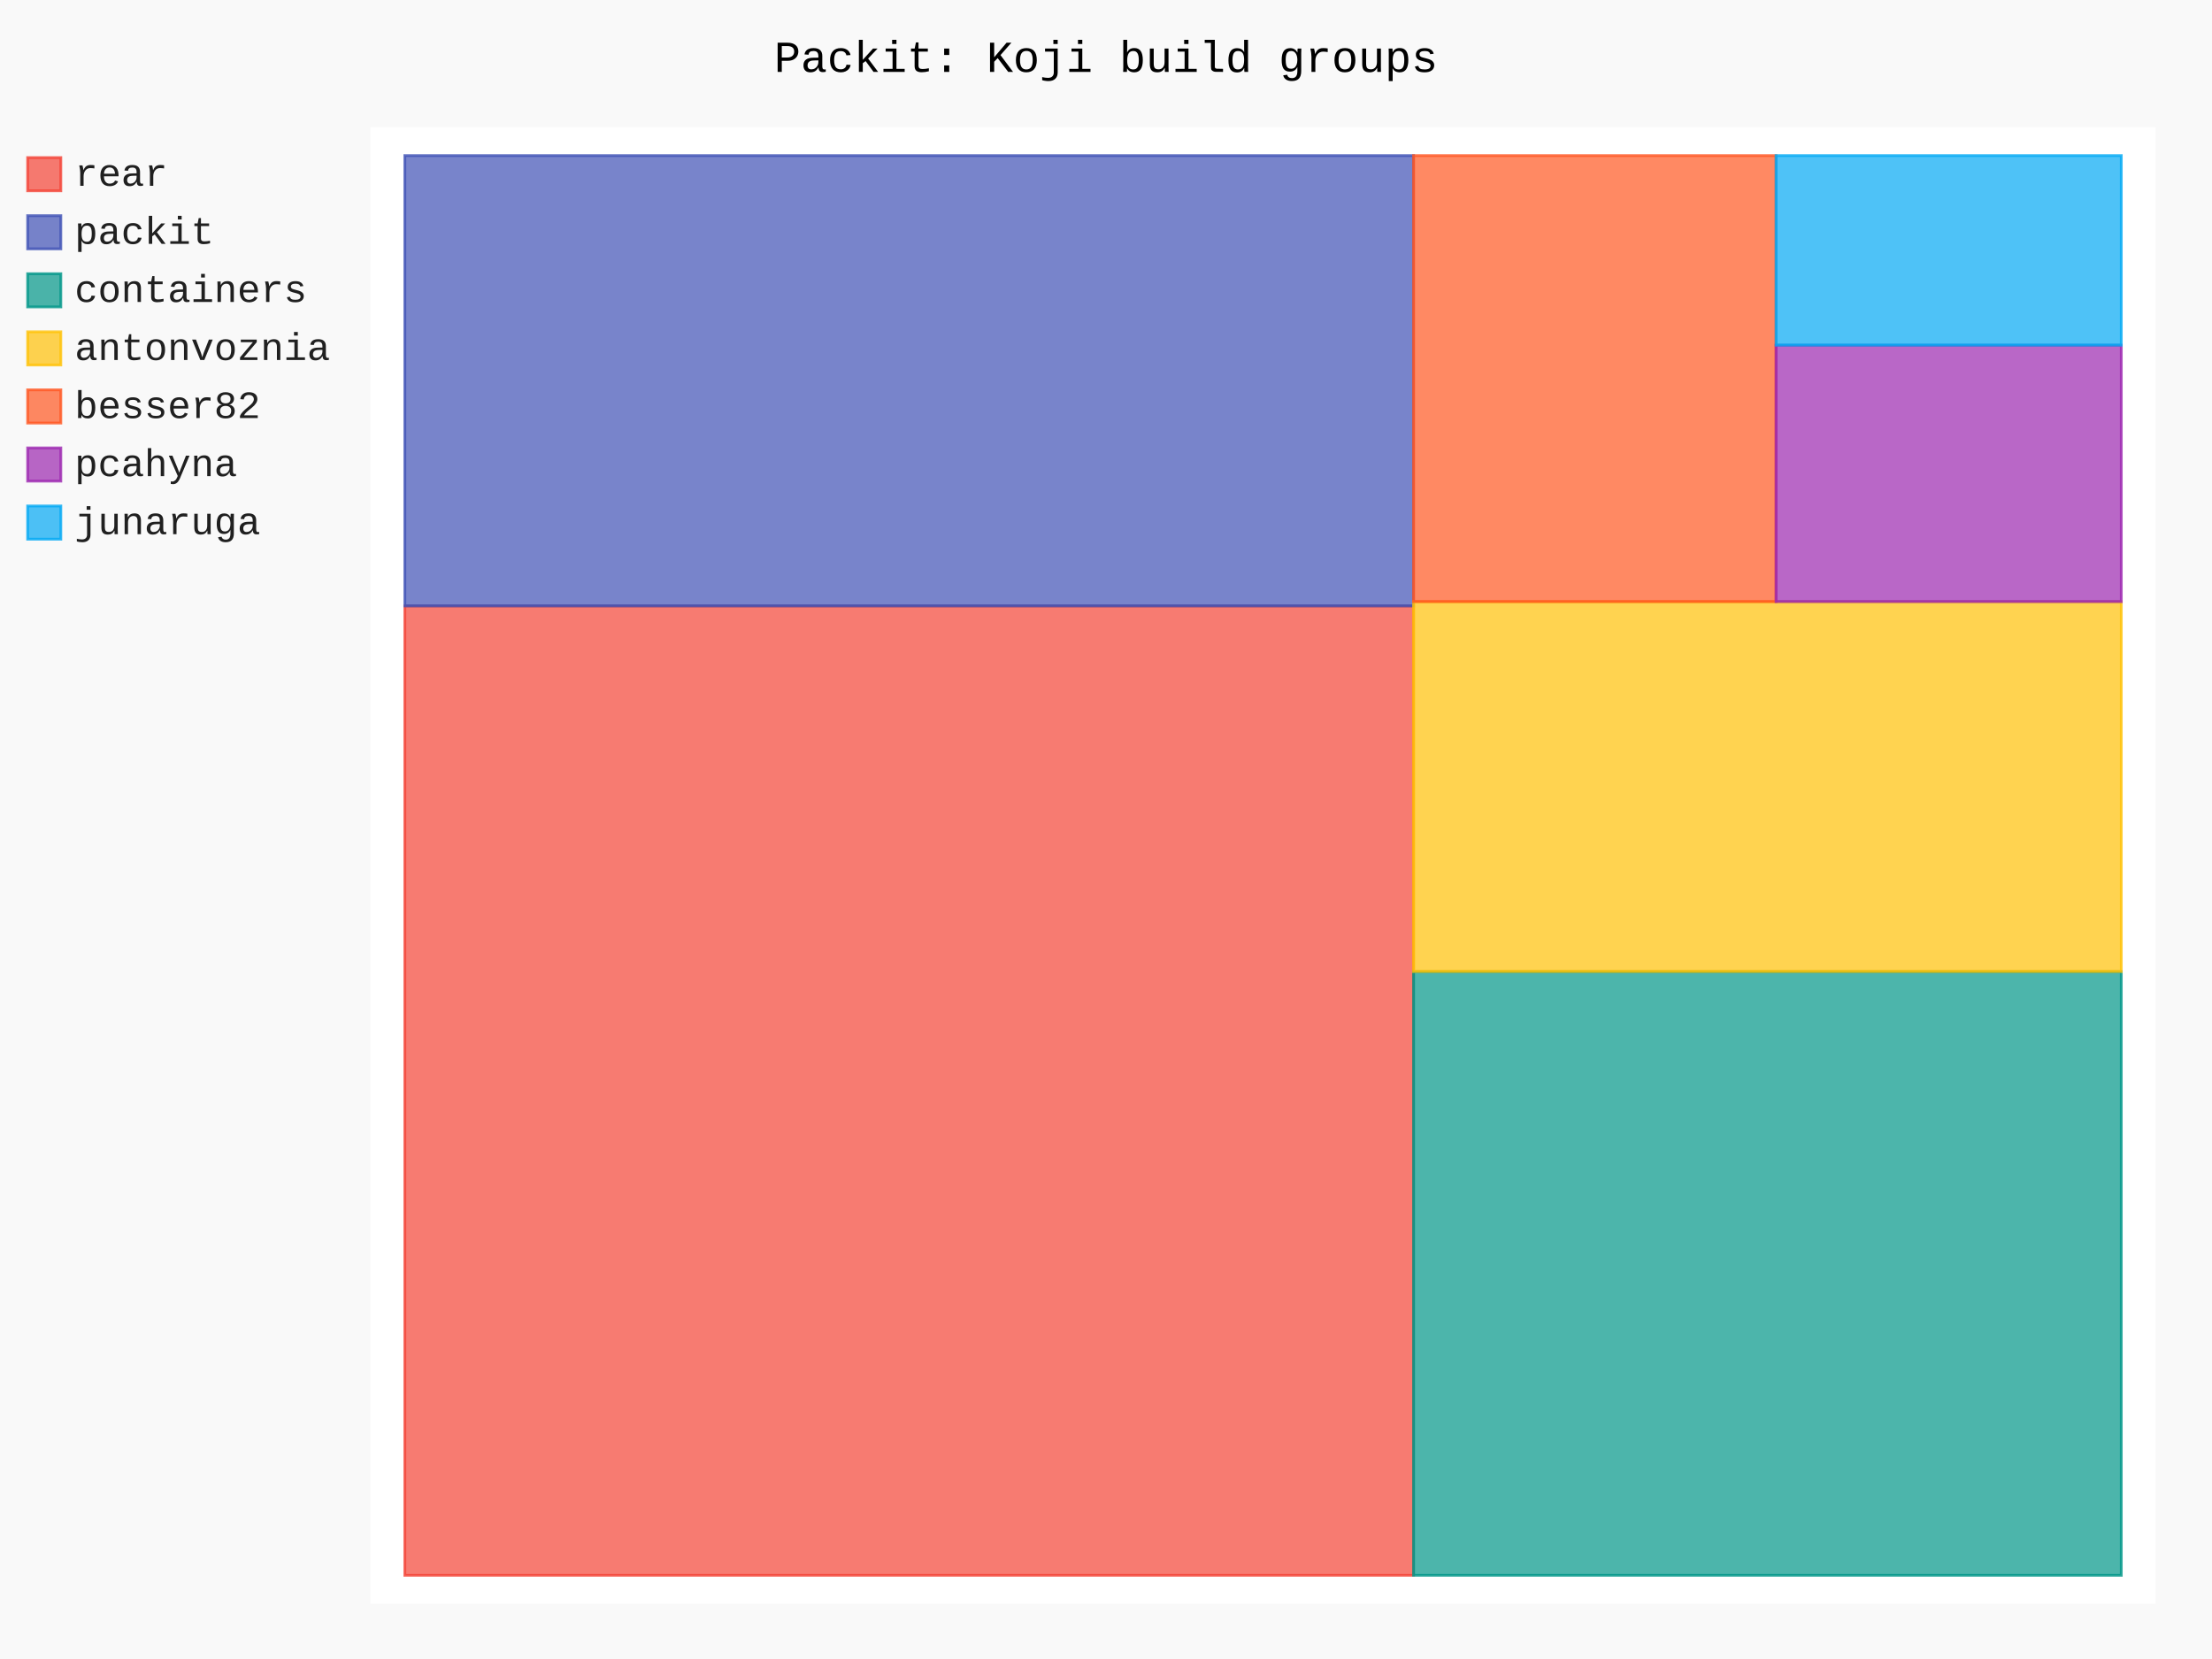
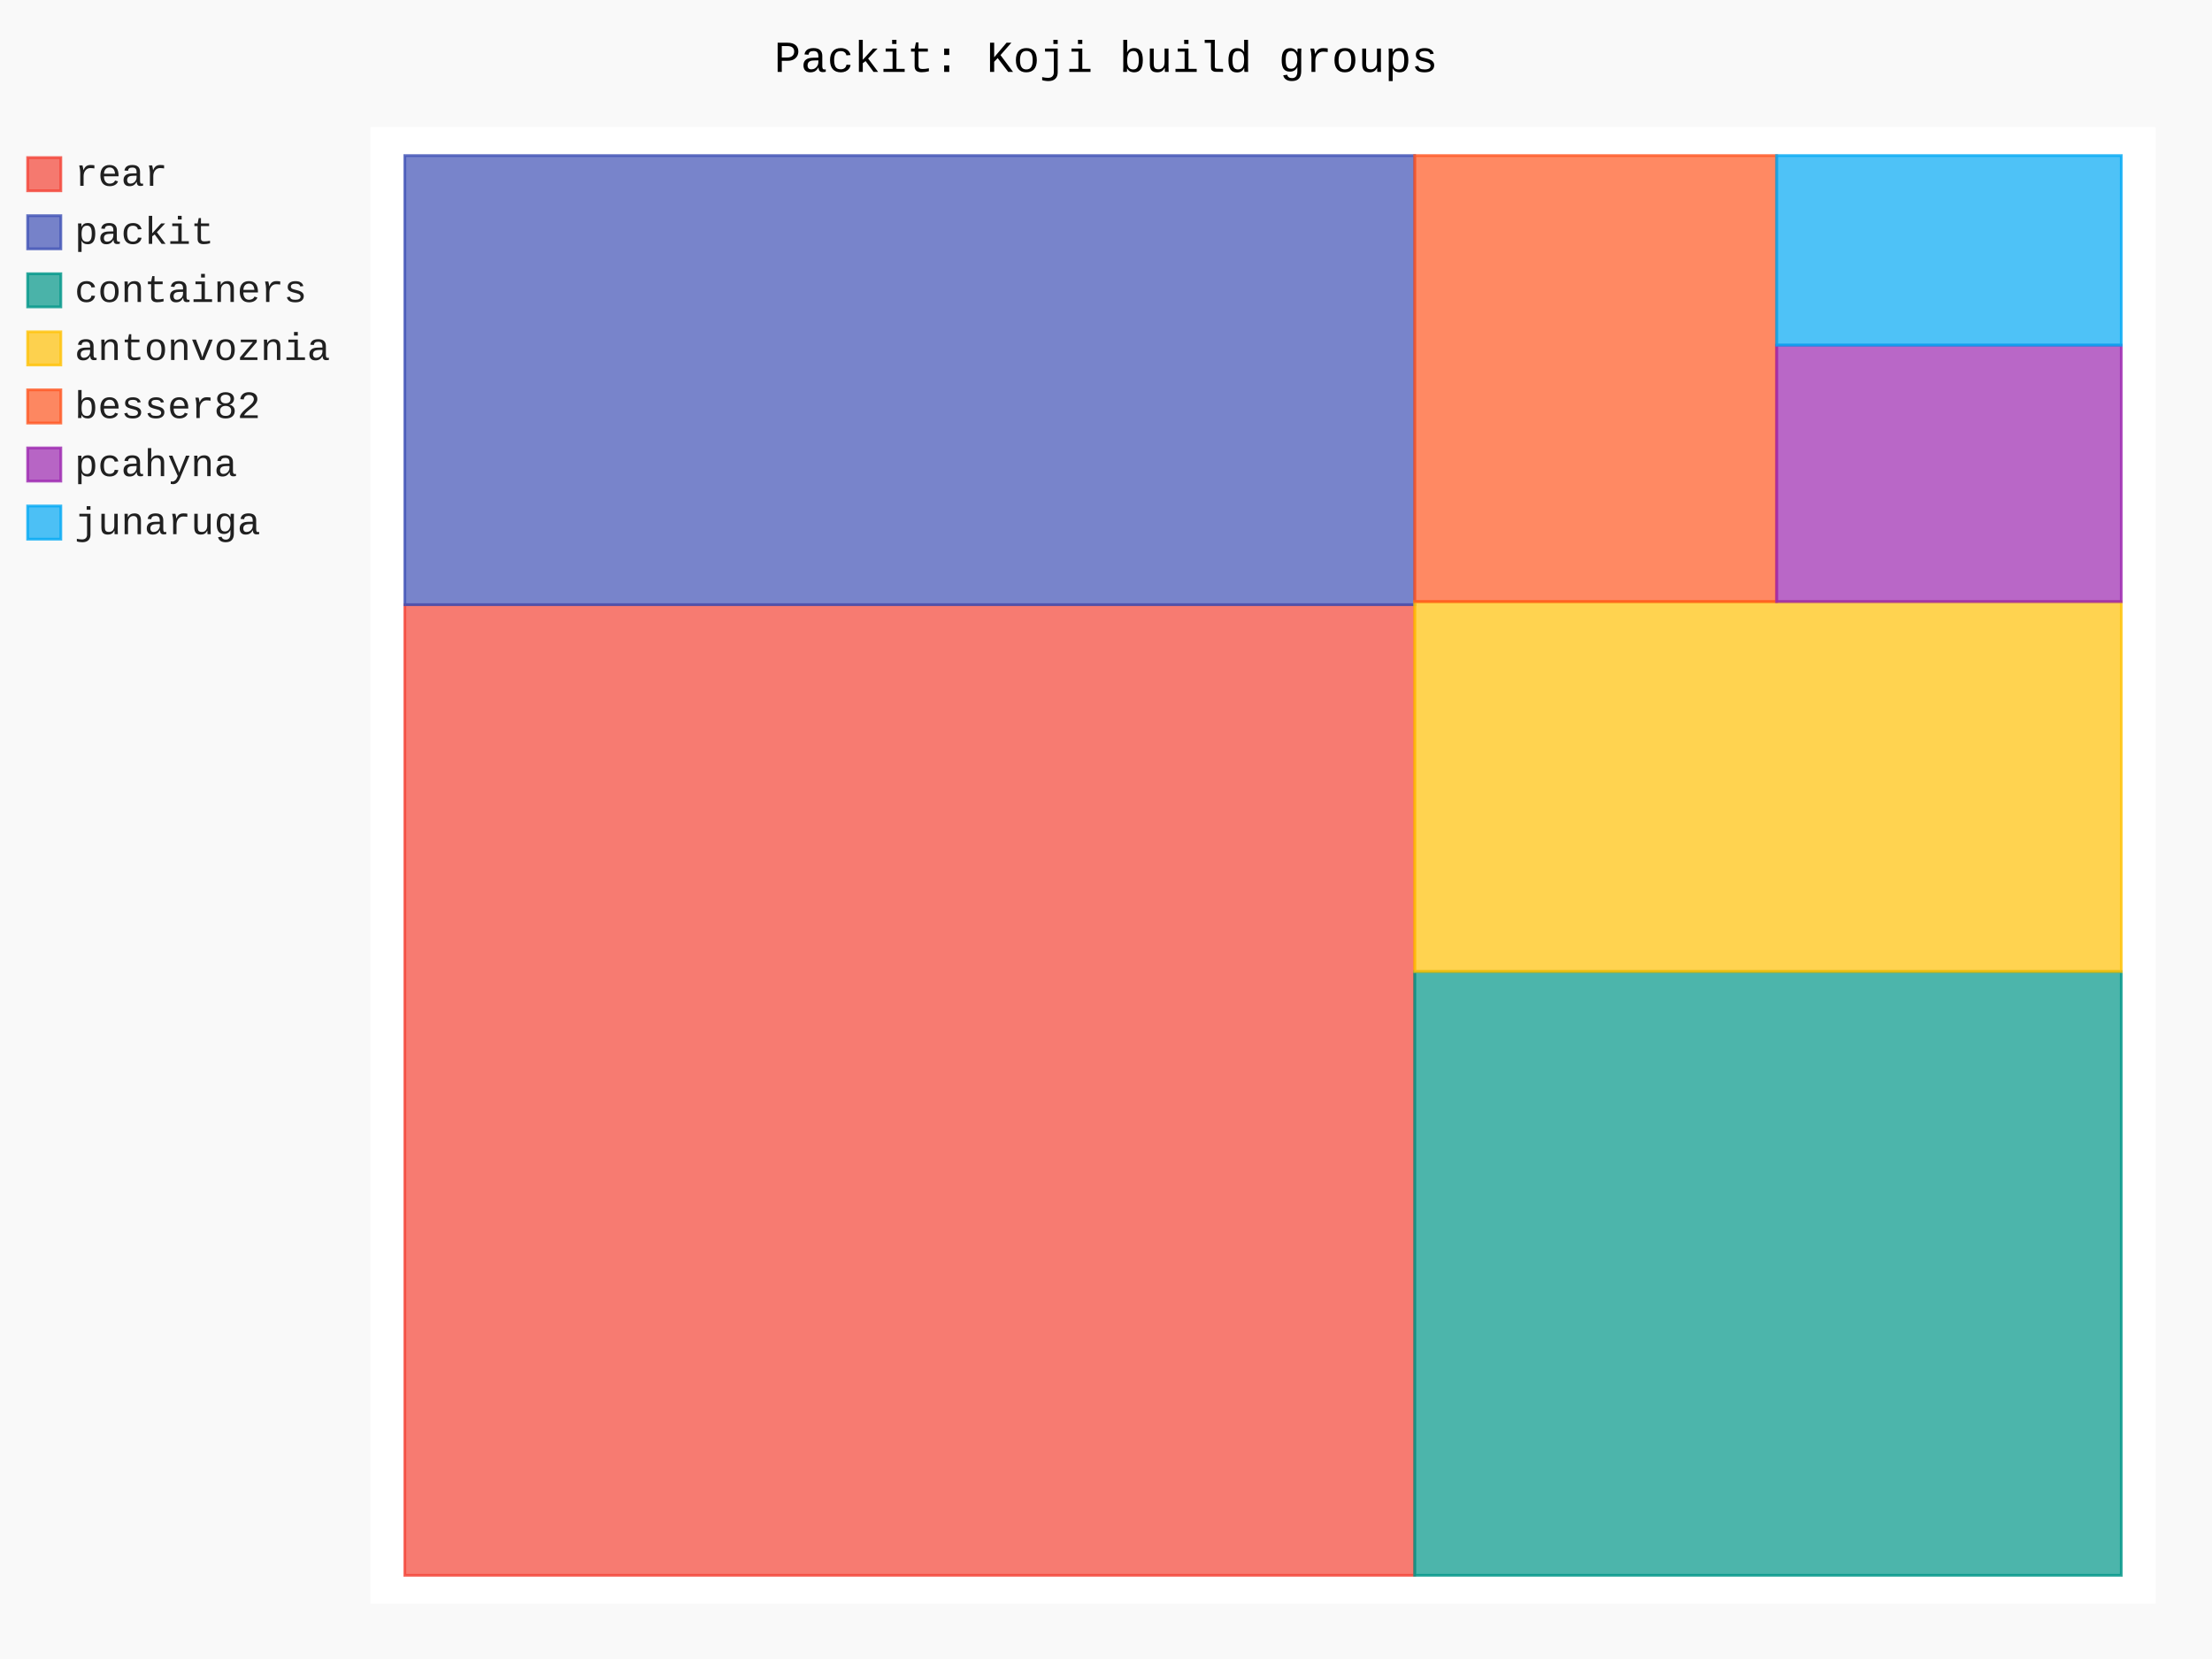
- <svg xmlns="http://www.w3.org/2000/svg" id="chart-1c841497-c688-4135-9865-a6f35d8af9a1" class="pygal-chart" viewBox="0 0 800 600">
+ <svg xmlns="http://www.w3.org/2000/svg" id="chart-75af92f7-6fd3-483f-8c98-30bb6e026206" class="pygal-chart" viewBox="0 0 800 600">
  <defs>
-     <style type="text/css">#chart-1c841497-c688-4135-9865-a6f35d8af9a1{-webkit-user-select:none;-webkit-font-smoothing:antialiased;font-family:Consolas,"Liberation Mono",Menlo,Courier,monospace}#chart-1c841497-c688-4135-9865-a6f35d8af9a1 .title{font-family:Consolas,"Liberation Mono",Menlo,Courier,monospace;font-size:16px}#chart-1c841497-c688-4135-9865-a6f35d8af9a1 .legends .legend text{font-family:Consolas,"Liberation Mono",Menlo,Courier,monospace;font-size:14px}#chart-1c841497-c688-4135-9865-a6f35d8af9a1 .axis text{font-family:Consolas,"Liberation Mono",Menlo,Courier,monospace;font-size:10px}#chart-1c841497-c688-4135-9865-a6f35d8af9a1 .axis text.major{font-family:Consolas,"Liberation Mono",Menlo,Courier,monospace;font-size:10px}#chart-1c841497-c688-4135-9865-a6f35d8af9a1 .text-overlay text.value{font-family:Consolas,"Liberation Mono",Menlo,Courier,monospace;font-size:16px}#chart-1c841497-c688-4135-9865-a6f35d8af9a1 .text-overlay text.label{font-family:Consolas,"Liberation Mono",Menlo,Courier,monospace;font-size:10px}#chart-1c841497-c688-4135-9865-a6f35d8af9a1 .tooltip{font-family:Consolas,"Liberation Mono",Menlo,Courier,monospace;font-size:14px}#chart-1c841497-c688-4135-9865-a6f35d8af9a1 text.no_data{font-family:Consolas,"Liberation Mono",Menlo,Courier,monospace;font-size:64px}
- #chart-1c841497-c688-4135-9865-a6f35d8af9a1{background-color:rgba(249,249,249,1)}#chart-1c841497-c688-4135-9865-a6f35d8af9a1 path,#chart-1c841497-c688-4135-9865-a6f35d8af9a1 line,#chart-1c841497-c688-4135-9865-a6f35d8af9a1 rect,#chart-1c841497-c688-4135-9865-a6f35d8af9a1 circle{-webkit-transition:150ms;-moz-transition:150ms;transition:150ms}#chart-1c841497-c688-4135-9865-a6f35d8af9a1 .graph &gt; .background{fill:rgba(249,249,249,1)}#chart-1c841497-c688-4135-9865-a6f35d8af9a1 .plot &gt; .background{fill:rgba(255,255,255,1)}#chart-1c841497-c688-4135-9865-a6f35d8af9a1 .graph{fill:rgba(0,0,0,.87)}#chart-1c841497-c688-4135-9865-a6f35d8af9a1 text.no_data{fill:rgba(0,0,0,1)}#chart-1c841497-c688-4135-9865-a6f35d8af9a1 .title{fill:rgba(0,0,0,1)}#chart-1c841497-c688-4135-9865-a6f35d8af9a1 .legends .legend text{fill:rgba(0,0,0,.87)}#chart-1c841497-c688-4135-9865-a6f35d8af9a1 .legends .legend:hover text{fill:rgba(0,0,0,1)}#chart-1c841497-c688-4135-9865-a6f35d8af9a1 .axis .line{stroke:rgba(0,0,0,1)}#chart-1c841497-c688-4135-9865-a6f35d8af9a1 .axis .guide.line{stroke:rgba(0,0,0,.54)}#chart-1c841497-c688-4135-9865-a6f35d8af9a1 .axis .major.line{stroke:rgba(0,0,0,.87)}#chart-1c841497-c688-4135-9865-a6f35d8af9a1 .axis text.major{fill:rgba(0,0,0,1)}#chart-1c841497-c688-4135-9865-a6f35d8af9a1 .axis.y .guides:hover .guide.line,#chart-1c841497-c688-4135-9865-a6f35d8af9a1 .line-graph .axis.x .guides:hover .guide.line,#chart-1c841497-c688-4135-9865-a6f35d8af9a1 .stackedline-graph .axis.x .guides:hover .guide.line,#chart-1c841497-c688-4135-9865-a6f35d8af9a1 .xy-graph .axis.x .guides:hover .guide.line{stroke:rgba(0,0,0,1)}#chart-1c841497-c688-4135-9865-a6f35d8af9a1 .axis .guides:hover text{fill:rgba(0,0,0,1)}#chart-1c841497-c688-4135-9865-a6f35d8af9a1 .reactive{fill-opacity:.7;stroke-opacity:.8;stroke-width:1}#chart-1c841497-c688-4135-9865-a6f35d8af9a1 .ci{stroke:rgba(0,0,0,.87)}#chart-1c841497-c688-4135-9865-a6f35d8af9a1 .reactive.active,#chart-1c841497-c688-4135-9865-a6f35d8af9a1 .active .reactive{fill-opacity:.8;stroke-opacity:.9;stroke-width:4}#chart-1c841497-c688-4135-9865-a6f35d8af9a1 .ci .reactive.active{stroke-width:1.5}#chart-1c841497-c688-4135-9865-a6f35d8af9a1 .series text{fill:rgba(0,0,0,1)}#chart-1c841497-c688-4135-9865-a6f35d8af9a1 .tooltip rect{fill:rgba(255,255,255,1);stroke:rgba(0,0,0,1);-webkit-transition:opacity 150ms;-moz-transition:opacity 150ms;transition:opacity 150ms}#chart-1c841497-c688-4135-9865-a6f35d8af9a1 .tooltip .label{fill:rgba(0,0,0,.87)}#chart-1c841497-c688-4135-9865-a6f35d8af9a1 .tooltip .label{fill:rgba(0,0,0,.87)}#chart-1c841497-c688-4135-9865-a6f35d8af9a1 .tooltip .legend{font-size:.8em;fill:rgba(0,0,0,.54)}#chart-1c841497-c688-4135-9865-a6f35d8af9a1 .tooltip .x_label{font-size:.6em;fill:rgba(0,0,0,1)}#chart-1c841497-c688-4135-9865-a6f35d8af9a1 .tooltip .xlink{font-size:.5em;text-decoration:underline}#chart-1c841497-c688-4135-9865-a6f35d8af9a1 .tooltip .value{font-size:1.5em}#chart-1c841497-c688-4135-9865-a6f35d8af9a1 .bound{font-size:.5em}#chart-1c841497-c688-4135-9865-a6f35d8af9a1 .max-value{font-size:.75em;fill:rgba(0,0,0,.54)}#chart-1c841497-c688-4135-9865-a6f35d8af9a1 .map-element{fill:rgba(255,255,255,1);stroke:rgba(0,0,0,.54) !important}#chart-1c841497-c688-4135-9865-a6f35d8af9a1 .map-element .reactive{fill-opacity:inherit;stroke-opacity:inherit}#chart-1c841497-c688-4135-9865-a6f35d8af9a1 .color-0,#chart-1c841497-c688-4135-9865-a6f35d8af9a1 .color-0 a:visited{stroke:#F44336;fill:#F44336}#chart-1c841497-c688-4135-9865-a6f35d8af9a1 .color-1,#chart-1c841497-c688-4135-9865-a6f35d8af9a1 .color-1 a:visited{stroke:#3F51B5;fill:#3F51B5}#chart-1c841497-c688-4135-9865-a6f35d8af9a1 .color-2,#chart-1c841497-c688-4135-9865-a6f35d8af9a1 .color-2 a:visited{stroke:#009688;fill:#009688}#chart-1c841497-c688-4135-9865-a6f35d8af9a1 .color-3,#chart-1c841497-c688-4135-9865-a6f35d8af9a1 .color-3 a:visited{stroke:#FFC107;fill:#FFC107}#chart-1c841497-c688-4135-9865-a6f35d8af9a1 .color-4,#chart-1c841497-c688-4135-9865-a6f35d8af9a1 .color-4 a:visited{stroke:#FF5722;fill:#FF5722}#chart-1c841497-c688-4135-9865-a6f35d8af9a1 .color-5,#chart-1c841497-c688-4135-9865-a6f35d8af9a1 .color-5 a:visited{stroke:#9C27B0;fill:#9C27B0}#chart-1c841497-c688-4135-9865-a6f35d8af9a1 .color-6,#chart-1c841497-c688-4135-9865-a6f35d8af9a1 .color-6 a:visited{stroke:#03A9F4;fill:#03A9F4}#chart-1c841497-c688-4135-9865-a6f35d8af9a1 .text-overlay .color-0 text{fill:black}#chart-1c841497-c688-4135-9865-a6f35d8af9a1 .text-overlay .color-1 text{fill:black}#chart-1c841497-c688-4135-9865-a6f35d8af9a1 .text-overlay .color-2 text{fill:black}#chart-1c841497-c688-4135-9865-a6f35d8af9a1 .text-overlay .color-3 text{fill:black}#chart-1c841497-c688-4135-9865-a6f35d8af9a1 .text-overlay .color-4 text{fill:black}#chart-1c841497-c688-4135-9865-a6f35d8af9a1 .text-overlay .color-5 text{fill:black}#chart-1c841497-c688-4135-9865-a6f35d8af9a1 .text-overlay .color-6 text{fill:black}
- #chart-1c841497-c688-4135-9865-a6f35d8af9a1 text.no_data{text-anchor:middle}#chart-1c841497-c688-4135-9865-a6f35d8af9a1 .guide.line{fill:none}#chart-1c841497-c688-4135-9865-a6f35d8af9a1 .centered{text-anchor:middle}#chart-1c841497-c688-4135-9865-a6f35d8af9a1 .title{text-anchor:middle}#chart-1c841497-c688-4135-9865-a6f35d8af9a1 .legends .legend text{fill-opacity:1}#chart-1c841497-c688-4135-9865-a6f35d8af9a1 .axis.x text{text-anchor:middle}#chart-1c841497-c688-4135-9865-a6f35d8af9a1 .axis.x:not(.web) text[transform]{text-anchor:start}#chart-1c841497-c688-4135-9865-a6f35d8af9a1 .axis.x:not(.web) text[transform].backwards{text-anchor:end}#chart-1c841497-c688-4135-9865-a6f35d8af9a1 .axis.y text{text-anchor:end}#chart-1c841497-c688-4135-9865-a6f35d8af9a1 .axis.y text[transform].backwards{text-anchor:start}#chart-1c841497-c688-4135-9865-a6f35d8af9a1 .axis.y2 text{text-anchor:start}#chart-1c841497-c688-4135-9865-a6f35d8af9a1 .axis.y2 text[transform].backwards{text-anchor:end}#chart-1c841497-c688-4135-9865-a6f35d8af9a1 .axis .guide.line{stroke-dasharray:4,4;stroke:black}#chart-1c841497-c688-4135-9865-a6f35d8af9a1 .axis .major.guide.line{stroke-dasharray:6,6;stroke:black}#chart-1c841497-c688-4135-9865-a6f35d8af9a1 .horizontal .axis.y .guide.line,#chart-1c841497-c688-4135-9865-a6f35d8af9a1 .horizontal .axis.y2 .guide.line,#chart-1c841497-c688-4135-9865-a6f35d8af9a1 .vertical .axis.x .guide.line{opacity:0}#chart-1c841497-c688-4135-9865-a6f35d8af9a1 .horizontal .axis.always_show .guide.line,#chart-1c841497-c688-4135-9865-a6f35d8af9a1 .vertical .axis.always_show .guide.line{opacity:1 !important}#chart-1c841497-c688-4135-9865-a6f35d8af9a1 .axis.y .guides:hover .guide.line,#chart-1c841497-c688-4135-9865-a6f35d8af9a1 .axis.y2 .guides:hover .guide.line,#chart-1c841497-c688-4135-9865-a6f35d8af9a1 .axis.x .guides:hover .guide.line{opacity:1}#chart-1c841497-c688-4135-9865-a6f35d8af9a1 .axis .guides:hover text{opacity:1}#chart-1c841497-c688-4135-9865-a6f35d8af9a1 .nofill{fill:none}#chart-1c841497-c688-4135-9865-a6f35d8af9a1 .subtle-fill{fill-opacity:.2}#chart-1c841497-c688-4135-9865-a6f35d8af9a1 .dot{stroke-width:1px;fill-opacity:1;stroke-opacity:1}#chart-1c841497-c688-4135-9865-a6f35d8af9a1 .dot.active{stroke-width:5px}#chart-1c841497-c688-4135-9865-a6f35d8af9a1 .dot.negative{fill:transparent}#chart-1c841497-c688-4135-9865-a6f35d8af9a1 text,#chart-1c841497-c688-4135-9865-a6f35d8af9a1 tspan{stroke:none !important}#chart-1c841497-c688-4135-9865-a6f35d8af9a1 .series text.active{opacity:1}#chart-1c841497-c688-4135-9865-a6f35d8af9a1 .tooltip rect{fill-opacity:.95;stroke-width:.5}#chart-1c841497-c688-4135-9865-a6f35d8af9a1 .tooltip text{fill-opacity:1}#chart-1c841497-c688-4135-9865-a6f35d8af9a1 .showable{visibility:hidden}#chart-1c841497-c688-4135-9865-a6f35d8af9a1 .showable.shown{visibility:visible}#chart-1c841497-c688-4135-9865-a6f35d8af9a1 .gauge-background{fill:rgba(229,229,229,1);stroke:none}#chart-1c841497-c688-4135-9865-a6f35d8af9a1 .bg-lines{stroke:rgba(249,249,249,1);stroke-width:2px}</style>
+     <style type="text/css">#chart-75af92f7-6fd3-483f-8c98-30bb6e026206{-webkit-user-select:none;-webkit-font-smoothing:antialiased;font-family:Consolas,"Liberation Mono",Menlo,Courier,monospace}#chart-75af92f7-6fd3-483f-8c98-30bb6e026206 .title{font-family:Consolas,"Liberation Mono",Menlo,Courier,monospace;font-size:16px}#chart-75af92f7-6fd3-483f-8c98-30bb6e026206 .legends .legend text{font-family:Consolas,"Liberation Mono",Menlo,Courier,monospace;font-size:14px}#chart-75af92f7-6fd3-483f-8c98-30bb6e026206 .axis text{font-family:Consolas,"Liberation Mono",Menlo,Courier,monospace;font-size:10px}#chart-75af92f7-6fd3-483f-8c98-30bb6e026206 .axis text.major{font-family:Consolas,"Liberation Mono",Menlo,Courier,monospace;font-size:10px}#chart-75af92f7-6fd3-483f-8c98-30bb6e026206 .text-overlay text.value{font-family:Consolas,"Liberation Mono",Menlo,Courier,monospace;font-size:16px}#chart-75af92f7-6fd3-483f-8c98-30bb6e026206 .text-overlay text.label{font-family:Consolas,"Liberation Mono",Menlo,Courier,monospace;font-size:10px}#chart-75af92f7-6fd3-483f-8c98-30bb6e026206 .tooltip{font-family:Consolas,"Liberation Mono",Menlo,Courier,monospace;font-size:14px}#chart-75af92f7-6fd3-483f-8c98-30bb6e026206 text.no_data{font-family:Consolas,"Liberation Mono",Menlo,Courier,monospace;font-size:64px}
+ #chart-75af92f7-6fd3-483f-8c98-30bb6e026206{background-color:rgba(249,249,249,1)}#chart-75af92f7-6fd3-483f-8c98-30bb6e026206 path,#chart-75af92f7-6fd3-483f-8c98-30bb6e026206 line,#chart-75af92f7-6fd3-483f-8c98-30bb6e026206 rect,#chart-75af92f7-6fd3-483f-8c98-30bb6e026206 circle{-webkit-transition:150ms;-moz-transition:150ms;transition:150ms}#chart-75af92f7-6fd3-483f-8c98-30bb6e026206 .graph &gt; .background{fill:rgba(249,249,249,1)}#chart-75af92f7-6fd3-483f-8c98-30bb6e026206 .plot &gt; .background{fill:rgba(255,255,255,1)}#chart-75af92f7-6fd3-483f-8c98-30bb6e026206 .graph{fill:rgba(0,0,0,.87)}#chart-75af92f7-6fd3-483f-8c98-30bb6e026206 text.no_data{fill:rgba(0,0,0,1)}#chart-75af92f7-6fd3-483f-8c98-30bb6e026206 .title{fill:rgba(0,0,0,1)}#chart-75af92f7-6fd3-483f-8c98-30bb6e026206 .legends .legend text{fill:rgba(0,0,0,.87)}#chart-75af92f7-6fd3-483f-8c98-30bb6e026206 .legends .legend:hover text{fill:rgba(0,0,0,1)}#chart-75af92f7-6fd3-483f-8c98-30bb6e026206 .axis .line{stroke:rgba(0,0,0,1)}#chart-75af92f7-6fd3-483f-8c98-30bb6e026206 .axis .guide.line{stroke:rgba(0,0,0,.54)}#chart-75af92f7-6fd3-483f-8c98-30bb6e026206 .axis .major.line{stroke:rgba(0,0,0,.87)}#chart-75af92f7-6fd3-483f-8c98-30bb6e026206 .axis text.major{fill:rgba(0,0,0,1)}#chart-75af92f7-6fd3-483f-8c98-30bb6e026206 .axis.y .guides:hover .guide.line,#chart-75af92f7-6fd3-483f-8c98-30bb6e026206 .line-graph .axis.x .guides:hover .guide.line,#chart-75af92f7-6fd3-483f-8c98-30bb6e026206 .stackedline-graph .axis.x .guides:hover .guide.line,#chart-75af92f7-6fd3-483f-8c98-30bb6e026206 .xy-graph .axis.x .guides:hover .guide.line{stroke:rgba(0,0,0,1)}#chart-75af92f7-6fd3-483f-8c98-30bb6e026206 .axis .guides:hover text{fill:rgba(0,0,0,1)}#chart-75af92f7-6fd3-483f-8c98-30bb6e026206 .reactive{fill-opacity:.7;stroke-opacity:.8;stroke-width:1}#chart-75af92f7-6fd3-483f-8c98-30bb6e026206 .ci{stroke:rgba(0,0,0,.87)}#chart-75af92f7-6fd3-483f-8c98-30bb6e026206 .reactive.active,#chart-75af92f7-6fd3-483f-8c98-30bb6e026206 .active .reactive{fill-opacity:.8;stroke-opacity:.9;stroke-width:4}#chart-75af92f7-6fd3-483f-8c98-30bb6e026206 .ci .reactive.active{stroke-width:1.5}#chart-75af92f7-6fd3-483f-8c98-30bb6e026206 .series text{fill:rgba(0,0,0,1)}#chart-75af92f7-6fd3-483f-8c98-30bb6e026206 .tooltip rect{fill:rgba(255,255,255,1);stroke:rgba(0,0,0,1);-webkit-transition:opacity 150ms;-moz-transition:opacity 150ms;transition:opacity 150ms}#chart-75af92f7-6fd3-483f-8c98-30bb6e026206 .tooltip .label{fill:rgba(0,0,0,.87)}#chart-75af92f7-6fd3-483f-8c98-30bb6e026206 .tooltip .label{fill:rgba(0,0,0,.87)}#chart-75af92f7-6fd3-483f-8c98-30bb6e026206 .tooltip .legend{font-size:.8em;fill:rgba(0,0,0,.54)}#chart-75af92f7-6fd3-483f-8c98-30bb6e026206 .tooltip .x_label{font-size:.6em;fill:rgba(0,0,0,1)}#chart-75af92f7-6fd3-483f-8c98-30bb6e026206 .tooltip .xlink{font-size:.5em;text-decoration:underline}#chart-75af92f7-6fd3-483f-8c98-30bb6e026206 .tooltip .value{font-size:1.5em}#chart-75af92f7-6fd3-483f-8c98-30bb6e026206 .bound{font-size:.5em}#chart-75af92f7-6fd3-483f-8c98-30bb6e026206 .max-value{font-size:.75em;fill:rgba(0,0,0,.54)}#chart-75af92f7-6fd3-483f-8c98-30bb6e026206 .map-element{fill:rgba(255,255,255,1);stroke:rgba(0,0,0,.54) !important}#chart-75af92f7-6fd3-483f-8c98-30bb6e026206 .map-element .reactive{fill-opacity:inherit;stroke-opacity:inherit}#chart-75af92f7-6fd3-483f-8c98-30bb6e026206 .color-0,#chart-75af92f7-6fd3-483f-8c98-30bb6e026206 .color-0 a:visited{stroke:#F44336;fill:#F44336}#chart-75af92f7-6fd3-483f-8c98-30bb6e026206 .color-1,#chart-75af92f7-6fd3-483f-8c98-30bb6e026206 .color-1 a:visited{stroke:#3F51B5;fill:#3F51B5}#chart-75af92f7-6fd3-483f-8c98-30bb6e026206 .color-2,#chart-75af92f7-6fd3-483f-8c98-30bb6e026206 .color-2 a:visited{stroke:#009688;fill:#009688}#chart-75af92f7-6fd3-483f-8c98-30bb6e026206 .color-3,#chart-75af92f7-6fd3-483f-8c98-30bb6e026206 .color-3 a:visited{stroke:#FFC107;fill:#FFC107}#chart-75af92f7-6fd3-483f-8c98-30bb6e026206 .color-4,#chart-75af92f7-6fd3-483f-8c98-30bb6e026206 .color-4 a:visited{stroke:#FF5722;fill:#FF5722}#chart-75af92f7-6fd3-483f-8c98-30bb6e026206 .color-5,#chart-75af92f7-6fd3-483f-8c98-30bb6e026206 .color-5 a:visited{stroke:#9C27B0;fill:#9C27B0}#chart-75af92f7-6fd3-483f-8c98-30bb6e026206 .color-6,#chart-75af92f7-6fd3-483f-8c98-30bb6e026206 .color-6 a:visited{stroke:#03A9F4;fill:#03A9F4}#chart-75af92f7-6fd3-483f-8c98-30bb6e026206 .text-overlay .color-0 text{fill:black}#chart-75af92f7-6fd3-483f-8c98-30bb6e026206 .text-overlay .color-1 text{fill:black}#chart-75af92f7-6fd3-483f-8c98-30bb6e026206 .text-overlay .color-2 text{fill:black}#chart-75af92f7-6fd3-483f-8c98-30bb6e026206 .text-overlay .color-3 text{fill:black}#chart-75af92f7-6fd3-483f-8c98-30bb6e026206 .text-overlay .color-4 text{fill:black}#chart-75af92f7-6fd3-483f-8c98-30bb6e026206 .text-overlay .color-5 text{fill:black}#chart-75af92f7-6fd3-483f-8c98-30bb6e026206 .text-overlay .color-6 text{fill:black}
+ #chart-75af92f7-6fd3-483f-8c98-30bb6e026206 text.no_data{text-anchor:middle}#chart-75af92f7-6fd3-483f-8c98-30bb6e026206 .guide.line{fill:none}#chart-75af92f7-6fd3-483f-8c98-30bb6e026206 .centered{text-anchor:middle}#chart-75af92f7-6fd3-483f-8c98-30bb6e026206 .title{text-anchor:middle}#chart-75af92f7-6fd3-483f-8c98-30bb6e026206 .legends .legend text{fill-opacity:1}#chart-75af92f7-6fd3-483f-8c98-30bb6e026206 .axis.x text{text-anchor:middle}#chart-75af92f7-6fd3-483f-8c98-30bb6e026206 .axis.x:not(.web) text[transform]{text-anchor:start}#chart-75af92f7-6fd3-483f-8c98-30bb6e026206 .axis.x:not(.web) text[transform].backwards{text-anchor:end}#chart-75af92f7-6fd3-483f-8c98-30bb6e026206 .axis.y text{text-anchor:end}#chart-75af92f7-6fd3-483f-8c98-30bb6e026206 .axis.y text[transform].backwards{text-anchor:start}#chart-75af92f7-6fd3-483f-8c98-30bb6e026206 .axis.y2 text{text-anchor:start}#chart-75af92f7-6fd3-483f-8c98-30bb6e026206 .axis.y2 text[transform].backwards{text-anchor:end}#chart-75af92f7-6fd3-483f-8c98-30bb6e026206 .axis .guide.line{stroke-dasharray:4,4;stroke:black}#chart-75af92f7-6fd3-483f-8c98-30bb6e026206 .axis .major.guide.line{stroke-dasharray:6,6;stroke:black}#chart-75af92f7-6fd3-483f-8c98-30bb6e026206 .horizontal .axis.y .guide.line,#chart-75af92f7-6fd3-483f-8c98-30bb6e026206 .horizontal .axis.y2 .guide.line,#chart-75af92f7-6fd3-483f-8c98-30bb6e026206 .vertical .axis.x .guide.line{opacity:0}#chart-75af92f7-6fd3-483f-8c98-30bb6e026206 .horizontal .axis.always_show .guide.line,#chart-75af92f7-6fd3-483f-8c98-30bb6e026206 .vertical .axis.always_show .guide.line{opacity:1 !important}#chart-75af92f7-6fd3-483f-8c98-30bb6e026206 .axis.y .guides:hover .guide.line,#chart-75af92f7-6fd3-483f-8c98-30bb6e026206 .axis.y2 .guides:hover .guide.line,#chart-75af92f7-6fd3-483f-8c98-30bb6e026206 .axis.x .guides:hover .guide.line{opacity:1}#chart-75af92f7-6fd3-483f-8c98-30bb6e026206 .axis .guides:hover text{opacity:1}#chart-75af92f7-6fd3-483f-8c98-30bb6e026206 .nofill{fill:none}#chart-75af92f7-6fd3-483f-8c98-30bb6e026206 .subtle-fill{fill-opacity:.2}#chart-75af92f7-6fd3-483f-8c98-30bb6e026206 .dot{stroke-width:1px;fill-opacity:1;stroke-opacity:1}#chart-75af92f7-6fd3-483f-8c98-30bb6e026206 .dot.active{stroke-width:5px}#chart-75af92f7-6fd3-483f-8c98-30bb6e026206 .dot.negative{fill:transparent}#chart-75af92f7-6fd3-483f-8c98-30bb6e026206 text,#chart-75af92f7-6fd3-483f-8c98-30bb6e026206 tspan{stroke:none !important}#chart-75af92f7-6fd3-483f-8c98-30bb6e026206 .series text.active{opacity:1}#chart-75af92f7-6fd3-483f-8c98-30bb6e026206 .tooltip rect{fill-opacity:.95;stroke-width:.5}#chart-75af92f7-6fd3-483f-8c98-30bb6e026206 .tooltip text{fill-opacity:1}#chart-75af92f7-6fd3-483f-8c98-30bb6e026206 .showable{visibility:hidden}#chart-75af92f7-6fd3-483f-8c98-30bb6e026206 .showable.shown{visibility:visible}#chart-75af92f7-6fd3-483f-8c98-30bb6e026206 .gauge-background{fill:rgba(229,229,229,1);stroke:none}#chart-75af92f7-6fd3-483f-8c98-30bb6e026206 .bg-lines{stroke:rgba(249,249,249,1);stroke-width:2px}</style>
  </defs>
  <g class="graph treemap-graph vertical">
    <rect x="0" y="0" width="800" height="600" class="background" />
    <g transform="translate(134, 46)" class="plot">
      <rect x="0" y="0" width="645.6" height="534" class="background" />
      <g class="series serie-0 color-0">
        <g class="rects">
          <g class="rect">
-             <rect x="12.415" y="173.141" width="364.812" height="350.589" class="rect reactive tooltip-trigger" />
+             <rect x="12.415" y="172.705" width="365.216" height="351.026" class="rect reactive tooltip-trigger" />
          </g>
        </g>
      </g>
      <g class="series serie-1 color-1">
        <g class="rects">
          <g class="rect">
-             <rect x="12.415" y="10.269" width="364.812" height="162.872" class="rect reactive tooltip-trigger" />
+             <rect x="12.415" y="10.269" width="365.216" height="162.436" class="rect reactive tooltip-trigger" />
          </g>
        </g>
      </g>
      <g class="series serie-2 color-2">
        <g class="rects">
          <g class="rect">
-             <rect x="377.228" y="305.362" width="255.957" height="218.369" class="rect reactive tooltip-trigger" />
+             <rect x="377.631" y="305.362" width="255.553" height="218.369" class="rect reactive tooltip-trigger" />
          </g>
        </g>
      </g>
      <g class="series serie-3 color-3">
        <g class="rects">
          <g class="rect">
-             <rect x="377.228" y="171.587" width="255.957" height="133.775" class="rect reactive tooltip-trigger" />
+             <rect x="377.631" y="171.587" width="255.553" height="133.775" class="rect reactive tooltip-trigger" />
          </g>
        </g>
      </g>
      <g class="series serie-4 color-4">
        <g class="rects">
          <g class="rect">
-             <rect x="377.228" y="10.269" width="131.1" height="161.317" class="rect reactive tooltip-trigger" />
+             <rect x="377.631" y="10.269" width="130.893" height="161.317" class="rect reactive tooltip-trigger" />
          </g>
        </g>
      </g>
      <g class="series serie-5 color-5">
        <g class="rects">
          <g class="rect">
-             <rect x="508.328" y="78.829" width="124.857" height="92.758" class="rect reactive tooltip-trigger" />
+             <rect x="508.524" y="78.829" width="124.66" height="92.758" class="rect reactive tooltip-trigger" />
          </g>
        </g>
      </g>
      <g class="series serie-6 color-6">
        <g class="rects">
          <g class="rect">
-             <rect x="508.328" y="10.269" width="124.857" height="68.56" class="rect reactive tooltip-trigger" />
+             <rect x="508.524" y="10.269" width="124.66" height="68.56" class="rect reactive tooltip-trigger" />
          </g>
        </g>
      </g>
    </g>
    <g class="titles">
      <text x="400.0" y="26" class="title plot_title">Packit: Koji build groups</text>
    </g>
    <g transform="translate(134, 46)" class="plot overlay">
      <g class="series serie-0 color-0" />
      <g class="series serie-1 color-1" />
      <g class="series serie-2 color-2" />
      <g class="series serie-3 color-3" />
      <g class="series serie-4 color-4" />
      <g class="series serie-5 color-5" />
      <g class="series serie-6 color-6" />
    </g>
    <g transform="translate(134, 46)" class="plot text-overlay">
      <g class="series serie-0 color-0" />
      <g class="series serie-1 color-1" />
      <g class="series serie-2 color-2" />
      <g class="series serie-3 color-3" />
      <g class="series serie-4 color-4" />
      <g class="series serie-5 color-5" />
      <g class="series serie-6 color-6" />
    </g>
    <g transform="translate(134, 46)" class="plot tooltip-overlay">
      <g transform="translate(0 0)" style="opacity: 0" class="tooltip">
        <rect rx="0" ry="0" width="0" height="0" class="tooltip-box" />
        <g class="text" />
      </g>
    </g>
    <g transform="translate(10, 56)" class="legends">
      <g id="activate-serie-0" class="legend reactive activate-serie">
        <rect x="0.0" y="1.0" width="12" height="12" class="color-0 reactive" />
        <text x="17.0" y="11.2">rear</text>
      </g>
      <g id="activate-serie-1" class="legend reactive activate-serie">
        <rect x="0.0" y="22.0" width="12" height="12" class="color-1 reactive" />
        <text x="17.0" y="32.2">packit</text>
      </g>
      <g id="activate-serie-2" class="legend reactive activate-serie">
        <rect x="0.0" y="43.0" width="12" height="12" class="color-2 reactive" />
        <text x="17.0" y="53.2">containers</text>
      </g>
      <g id="activate-serie-3" class="legend reactive activate-serie">
        <rect x="0.0" y="64.0" width="12" height="12" class="color-3 reactive" />
        <text x="17.0" y="74.2">antonvoznia</text>
      </g>
      <g id="activate-serie-4" class="legend reactive activate-serie">
        <rect x="0.0" y="85.0" width="12" height="12" class="color-4 reactive" />
        <text x="17.0" y="95.2">besser82</text>
      </g>
      <g id="activate-serie-5" class="legend reactive activate-serie">
        <rect x="0.0" y="106.0" width="12" height="12" class="color-5 reactive" />
        <text x="17.0" y="116.2">pcahyna</text>
      </g>
      <g id="activate-serie-6" class="legend reactive activate-serie">
        <rect x="0.0" y="127.0" width="12" height="12" class="color-6 reactive" />
        <text x="17.0" y="137.2">junaruga</text>
      </g>
    </g>
    <g transform="translate(790, 56)" class="legends" />
  </g>
</svg>
